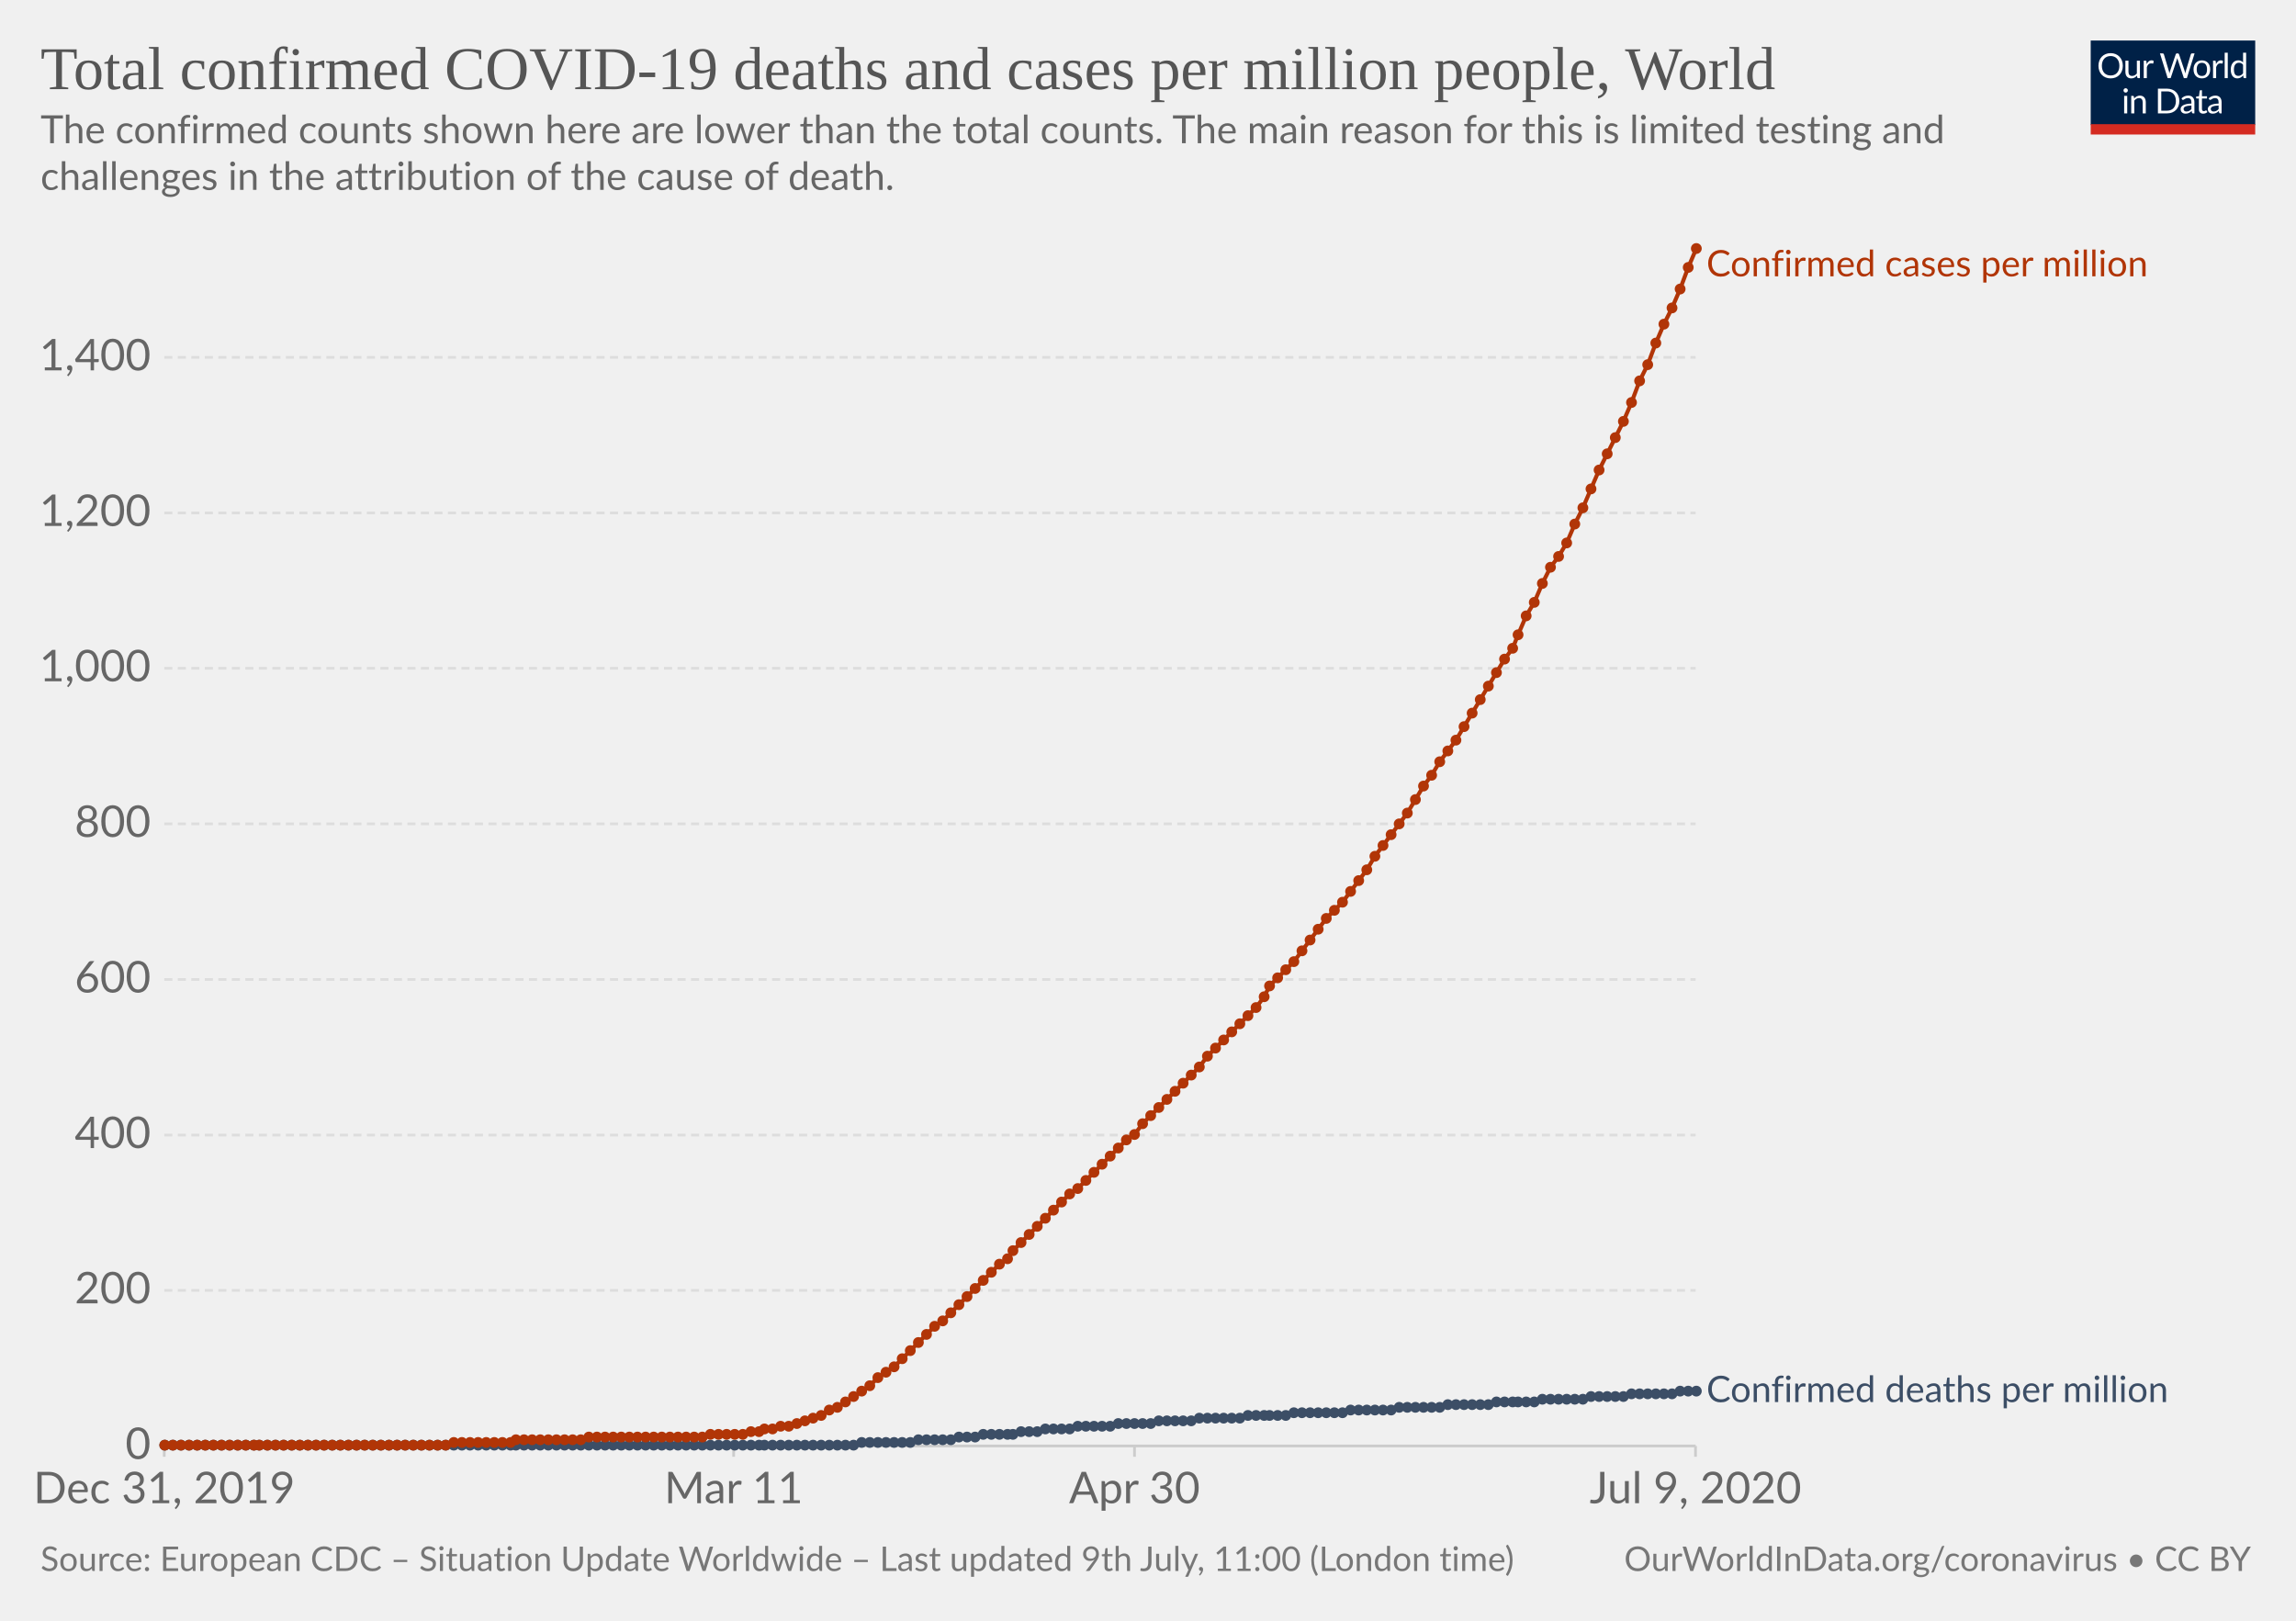
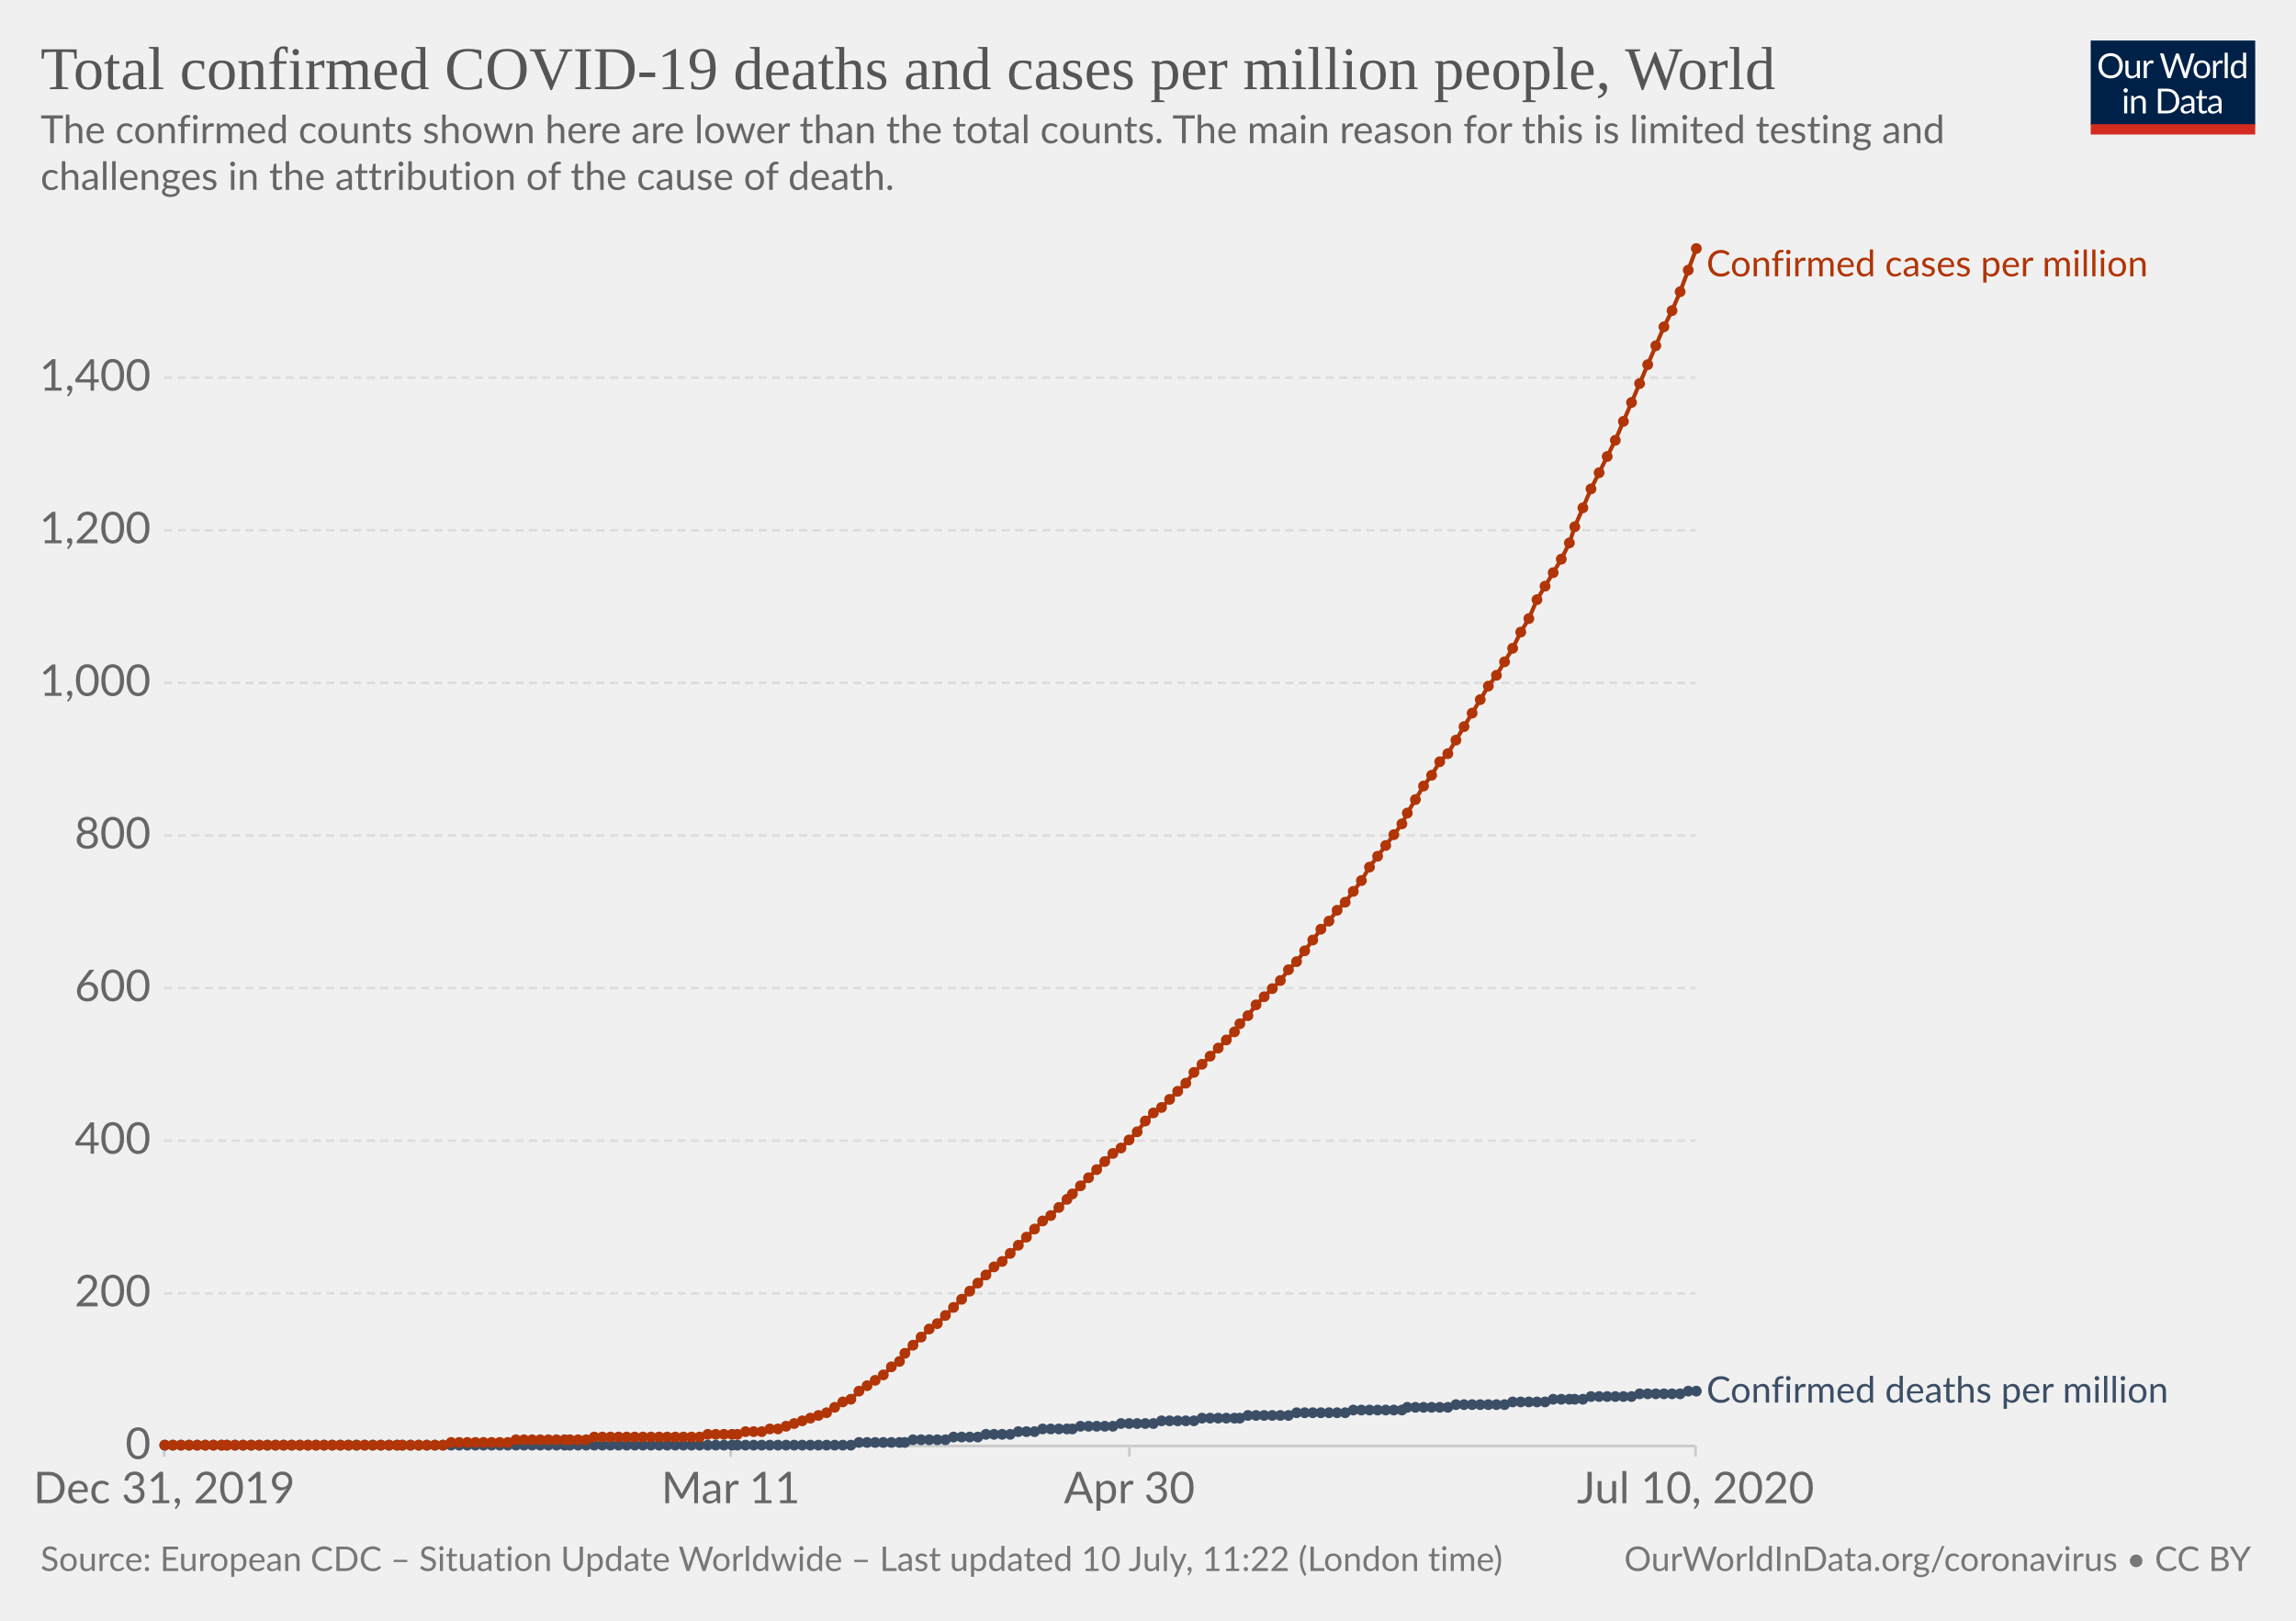
<svg xmlns="http://www.w3.org/2000/svg" version="1.1" style="background-color:#fff;-webkit-font-smoothing:antialiased" width="850" height="600" viewBox="0 0 850 600" font-family="Lato,'Helvetica Neue',Helvetica,Arial,sans-serif" font-size="18" text-rendering="optimizeLegibility">
  <g class="HeaderView">
    <g transform="matrix(.29 0 0 .29 774 15)">
      <svg width="210" height="120" viewBox="0 0 210 120" fill="none">
        <g clip-path="url(#clip0)">
          <path d="M0 0h210v107.89H0V0z" fill="#002147" />
          <path d="M40.98 32.25c0 2.36-.38 4.53-1.12 6.51a14.26 14.26 0 01-8.1 8.4c-1.9.78-4.02 1.17-6.34 1.17a16.6 16.6 0 01-6.33-1.17 14.31 14.31 0 01-8.08-8.4 18.29 18.29 0 01-1.12-6.51c0-2.36.38-4.53 1.12-6.5a14.32 14.32 0 018.07-8.44c1.92-.8 4.03-1.19 6.34-1.19 2.32 0 4.43.4 6.34 1.19 1.92.8 3.56 1.9 4.93 3.34a14.87 14.87 0 013.17 5.1 18.1 18.1 0 011.12 6.5zm-4.38 0c0-1.94-.26-3.68-.8-5.22a10.91 10.91 0 00-2.24-3.89 9.68 9.68 0 00-3.52-2.46 11.95 11.95 0 00-4.62-.86c-1.68 0-3.21.28-4.6.86a9.88 9.88 0 00-3.54 2.46 10.91 10.91 0 00-2.24 3.9c-.53 1.53-.8 3.27-.8 5.2 0 1.94.27 3.68.8 5.22a11.17 11.17 0 002.24 3.9 10.01 10.01 0 003.55 2.44c1.38.56 2.9.83 4.6.83 1.7 0 3.24-.27 4.61-.83a9.8 9.8 0 003.52-2.44 11.17 11.17 0 002.25-3.9c.53-1.54.8-3.28.8-5.21zm26.22-6.54V48H60.5c-.56 0-.9-.27-1.05-.81l-.31-2.4a12.45 12.45 0 01-3.26 2.6c-1.2.64-2.58.96-4.13.96-1.22 0-2.3-.2-3.24-.6a6.52 6.52 0 01-2.33-1.7 7.37 7.37 0 01-1.43-2.67c-.3-1.04-.46-2.2-.46-3.45V25.7h3.91v14.22c0 1.68.38 2.99 1.15 3.91.77.93 1.96 1.39 3.54 1.39 1.16 0 2.24-.27 3.23-.82a10.42 10.42 0 002.8-2.28V25.7h3.91zm8.61 4.47a9.94 9.94 0 012.6-3.56 5.64 5.64 0 013.76-1.3c.47 0 .92.05 1.34.15.44.1.83.27 1.17.49l-.3 2.92c-.09.37-.3.55-.66.55-.2 0-.5-.04-.9-.13a6.21 6.21 0 00-3.24.18c-.54.2-1.03.5-1.47.92-.42.4-.81.9-1.17 1.5-.33.58-.64 1.26-.92 2.02V48H67.7V25.71h2.25c.42 0 .72.08.88.25.16.16.27.44.33.83l.26 3.39zm61.16-13.7L122.75 48h-3.82l-7.99-24.05a21.95 21.95 0 01-.42-1.58 38.36 38.36 0 01-.44 1.58L102.05 48h-3.83L88.4 16.47h3.54c.38 0 .7.1.95.29.26.2.43.43.5.73l6.52 21.9c.1.4.2.83.28 1.28.1.46.2.94.29 1.46l.3-1.46c.12-.47.25-.9.38-1.27l7.41-21.91c.1-.25.26-.48.51-.69.27-.22.58-.33.95-.33h1.23c.38 0 .69.1.92.29.24.2.41.43.53.73l7.4 21.9a28.4 28.4 0 01.68 2.62 29.52 29.52 0 01.52-2.61l6.54-21.91c.07-.27.23-.5.48-.7.27-.21.58-.32.95-.32h3.32zm9.35 8.88c1.63 0 3.1.27 4.4.82a9.43 9.43 0 015.46 5.94c.5 1.4.74 2.98.74 4.73 0 1.76-.25 3.34-.74 4.75a9.43 9.43 0 01-5.46 5.92c-1.3.52-2.77.79-4.4.79-1.64 0-3.12-.27-4.44-.8a9.42 9.42 0 01-3.35-2.3c-.92-1-1.63-2.2-2.13-3.61-.49-1.41-.73-3-.73-4.75s.24-3.33.73-4.73c.5-1.43 1.2-2.64 2.13-3.63a9.4 9.4 0 013.35-2.31c1.32-.55 2.8-.82 4.44-.82zm0 19.89c2.2 0 3.84-.73 4.93-2.2 1.08-1.48 1.63-3.54 1.63-6.18 0-2.66-.55-4.72-1.63-6.2-1.09-1.49-2.73-2.23-4.93-2.23-1.12 0-2.09.2-2.93.57a5.7 5.7 0 00-2.06 1.65 7.5 7.5 0 00-1.24 2.67c-.26 1.04-.4 2.22-.4 3.54 0 2.64.55 4.7 1.64 6.18 1.1 1.47 2.76 2.2 4.99 2.2zm17.97-15.07a9.94 9.94 0 012.6-3.56 5.64 5.64 0 013.76-1.3c.47 0 .91.05 1.34.15.44.1.83.27 1.16.49l-.28 2.92c-.09.37-.31.55-.66.55-.2 0-.5-.04-.9-.13a6.2 6.2 0 00-3.24.18c-.54.2-1.03.5-1.47.92-.43.4-.82.9-1.17 1.5a13.1 13.1 0 00-.92 2.02V48h-3.94V25.71h2.24c.43 0 .72.08.88.25.17.16.28.44.33.83l.27 3.39zm15.04-14.59V48h-3.92V15.6h3.92zm19.55 15.43a6.22 6.22 0 00-2.38-2.05 6.7 6.7 0 00-2.86-.6c-2.07 0-3.66.75-4.77 2.23-1.12 1.48-1.68 3.6-1.68 6.33 0 1.46.13 2.7.38 3.74a7.29 7.29 0 001.1 2.56 4.35 4.35 0 001.78 1.45c.7.3 1.5.46 2.4.46 1.29 0 2.41-.3 3.36-.88a9.6 9.6 0 002.67-2.49V31.02zm3.91-15.43V48h-2.33c-.56 0-.9-.27-1.06-.81l-.35-2.71a12.13 12.13 0 01-3.25 2.77 8.28 8.28 0 01-4.23 1.06 7.31 7.31 0 01-6.14-2.9c-.73-.96-1.3-2.15-1.69-3.57a18.35 18.35 0 01.07-9.48 11.29 11.29 0 011.89-3.7 8.7 8.7 0 017.06-3.34 7.96 7.96 0 016.12 2.62V15.59h3.91zM46.61 70.71V93H42.7V70.71h3.91zm.84-7c0 .39-.08.75-.24 1.09a2.81 2.81 0 01-1.52 1.47 2.67 2.67 0 01-2.16 0 2.9 2.9 0 01-1.45-1.47 2.67 2.67 0 010-2.16c.15-.35.35-.65.6-.9.25-.27.53-.47.85-.62a2.67 2.67 0 012.16 0c.35.15.65.35.9.62.27.25.47.55.62.9.16.34.24.7.24 1.08zm7.97 10.24c.49-.54 1-1.04 1.54-1.48a9.85 9.85 0 013.66-1.84 8.96 8.96 0 015.43.35c.94.4 1.72.97 2.33 1.71a7.36 7.36 0 011.43 2.67c.32 1.04.49 2.19.49 3.45V93h-3.94V78.81c0-1.69-.4-3-1.17-3.92-.76-.93-1.93-1.4-3.5-1.4a6.6 6.6 0 00-3.25.83c-1 .56-1.92 1.31-2.77 2.27V93h-3.94V70.71h2.35c.56 0 .9.28 1.04.82l.3 2.42zm57.7 3.3c0 2.36-.37 4.5-1.11 6.44a14.3 14.3 0 01-3.17 4.98 14.1 14.1 0 01-4.93 3.2c-1.9.76-4.02 1.13-6.33 1.13H85.8V61.47h11.77c2.31 0 4.42.39 6.33 1.15a13.8 13.8 0 018.1 8.18 17.75 17.75 0 011.12 6.45zm-4.37 0c0-1.94-.26-3.67-.8-5.2a10.94 10.94 0 00-2.23-3.87 9.57 9.57 0 00-3.53-2.42 12.23 12.23 0 00-4.61-.83h-7.5v24.62h7.5c1.7 0 3.24-.28 4.61-.84a9.7 9.7 0 003.53-2.4 10.94 10.94 0 002.24-3.87c.53-1.53.8-3.26.8-5.2zm19.8 5.72c-1.8.06-3.34.2-4.62.44-1.26.22-2.3.51-3.1.88-.8.36-1.37.8-1.74 1.3-.35.5-.53 1.05-.53 1.67 0 .58.1 1.1.3 1.52a3 3 0 00.76 1.05c.34.27.73.46 1.17.6.45.11.94.17 1.45.17a7.28 7.28 0 003.5-.81 11.95 11.95 0 002.82-2.2v-4.62zm-12.65-9.11a12.73 12.73 0 013.98-2.66c1.43-.59 3-.88 4.73-.88 1.25 0 2.36.2 3.33.61a6.81 6.81 0 013.94 4.38c.33 1.04.5 2.19.5 3.43V93h-1.74a1.8 1.8 0 01-.88-.18c-.2-.13-.36-.38-.48-.74l-.44-2.12c-.59.55-1.16 1.03-1.72 1.46a9.48 9.48 0 01-3.74 1.7c-.69.15-1.46.23-2.3.23-.87 0-1.69-.12-2.45-.35a5.34 5.34 0 01-3.34-2.93 6.64 6.64 0 01-.49-2.64c0-.88.25-1.72.73-2.53a6.33 6.33 0 012.35-2.17c1.09-.63 2.5-1.15 4.25-1.54 1.75-.41 3.89-.65 6.42-.7v-1.75c0-1.73-.37-3.03-1.12-3.91-.75-.9-1.84-1.34-3.28-1.34-.97 0-1.78.12-2.44.37-.64.23-1.2.5-1.7.81l-1.23.82c-.33.23-.67.35-1 .35-.27 0-.5-.07-.69-.2a2.1 2.1 0 01-.48-.53l-.7-1.25zm27.67 19.5c-1.76 0-3.12-.5-4.07-1.48-.94-.98-1.41-2.4-1.41-4.25V74h-2.68a.9.9 0 01-.6-.2c-.16-.14-.24-.36-.24-.66v-1.56l3.65-.46.9-6.89a.9.9 0 01.29-.52.88.88 0 01.62-.22H142v7.67h6.44V74H142v13.38c0 .94.22 1.63.68 2.09.45.45 1.04.68 1.76.68a3.21 3.21 0 001.85-.53l.55-.35c.16-.12.3-.18.41-.18.2 0 .4.13.55.38l1.15 1.87a7.45 7.45 0 01-2.44 1.5c-.96.35-1.94.52-2.95.52zm19.68-10.4c-1.8.07-3.34.21-4.62.45-1.26.22-2.3.51-3.1.88-.8.36-1.37.8-1.74 1.3-.35.5-.53 1.05-.53 1.67 0 .58.1 1.1.3 1.52.18.42.44.77.76 1.05.34.27.73.46 1.17.6.45.11.94.17 1.45.17a7.3 7.3 0 003.5-.81 12.04 12.04 0 002.82-2.2v-4.62zm-12.65-9.1a12.72 12.72 0 013.99-2.66c1.42-.59 3-.88 4.72-.88 1.25 0 2.36.2 3.33.61a6.81 6.81 0 013.94 4.38c.33 1.04.5 2.19.5 3.43V93h-1.74a1.8 1.8 0 01-.88-.18c-.2-.13-.36-.38-.48-.74l-.44-2.12c-.59.55-1.16 1.03-1.72 1.46a9.48 9.48 0 01-3.74 1.7c-.69.15-1.46.23-2.3.23-.87 0-1.69-.12-2.45-.35a5.33 5.33 0 01-3.34-2.93 6.62 6.62 0 01-.49-2.64c0-.88.25-1.72.73-2.53a6.33 6.33 0 012.35-2.17c1.09-.63 2.5-1.15 4.25-1.54a31.2 31.2 0 016.42-.7v-1.75c0-1.73-.37-3.03-1.12-3.91-.75-.9-1.84-1.34-3.28-1.34-.97 0-1.78.12-2.44.37-.64.23-1.2.5-1.7.81-.46.3-.87.57-1.22.82-.34.23-.68.35-1.02.35-.26 0-.49-.07-.68-.2a1.88 1.88 0 01-.48-.53l-.7-1.25z" fill="#fff" />
          <path fill="#D42B21" d="M0 106.79h210V120H0z" />
        </g>
        <defs>
          <clipPath id="clip0">
            <path fill="#fff" d="M0 0h210v120H0z" />
          </clipPath>
        </defs>
      </svg>
    </g>
    <a href="https://ourworldindata.org/grapher/total-covid-cases-deaths-per-million" target="_blank" font-family="&quot;Playfair Display&quot;,Georgia,&quot;Times New Roman&quot;,serif">
      <text font-size="22.5" x="15" y="33" fill="#555">
        <tspan x="15" y="33">Total confirmed COVID-19 deaths and cases per million people, World</tspan>
      </text>
    </a>
    <text font-size="14.4" x="15" y="53" fill="#666">
      <tspan x="15" y="53.02">The confirmed counts shown here are lower than the total counts. The main reason for this is limited testing and</tspan>
      <tspan x="15" y="70.3">challenges in the attribution of the cause of death.</tspan>
    </text>
  </g>
  <g class="LineChart">
    <defs>
      <clipPath id="a">
        <path d="M50.82 0h830v930h-830z" />
      </clipPath>
    </defs>
    <g class="AxisBoxView">
      <g class="HorizontalAxis">
-         <path stroke="#ccc" d="M60.8 535.3v4M271.6 535.3v4M420 535.3v4M627.7 535.3v4" />
+         <path stroke="#ccc" d="M60.8 535.3v4M270.5 535.3v4M418.1 535.3v4M627.7 535.3v4" />
        <text x="60.8" y="556.5" fill="#666" text-anchor="middle" font-size="16.2">Dec 31, 2019</text>
-         <text x="271.6" y="556.5" fill="#666" text-anchor="middle" font-size="16.2">Mar 11</text>
-         <text x="420" y="556.5" fill="#666" text-anchor="middle" font-size="16.2">Apr 30</text>
-         <text x="627.7" y="556.5" fill="#666" text-anchor="middle" font-size="16.2">Jul 9, 2020</text>
+         <text x="270.5" y="556.5" fill="#666" text-anchor="middle" font-size="16.2">Mar 11</text>
+         <text x="418.1" y="556.5" fill="#666" text-anchor="middle" font-size="16.2">Apr 30</text>
+         <text x="627.7" y="556.5" fill="#666" text-anchor="middle" font-size="16.2">Jul 10, 2020</text>
      </g>
      <g class="VerticalAxis" fill="#666" dominant-baseline="middle" text-anchor="end" font-size="16.2">
        <text x="55.82" y="535.3">0</text>
-         <text x="55.82" y="477.7">200</text>
-         <text x="55.82" y="420.2">400</text>
-         <text x="55.82" y="362.6">600</text>
-         <text x="55.82" y="305">800</text>
-         <text x="55.82" y="247.4">1,000</text>
-         <text x="55.82" y="189.9">1,200</text>
-         <text x="55.82" y="132.3">1,400</text>
+         <text x="55.82" y="478.8">200</text>
+         <text x="55.82" y="422.3">400</text>
+         <text x="55.82" y="365.8">600</text>
+         <text x="55.82" y="309.3">800</text>
+         <text x="55.82" y="252.8">1,000</text>
+         <text x="55.82" y="196.3">1,200</text>
+         <text x="55.82" y="139.8">1,400</text>
      </g>
      <g class="AxisGridLines horizontalLines">
        <path stroke="#ccc" d="M60.82 535.3h566.92" />
-         <path stroke="#ddd" stroke-dasharray="3,2" d="M60.82 477.7h566.92M60.82 420.2h566.92M60.82 362.6h566.92M60.82 305h566.92M60.82 247.4h566.92M60.82 189.9h566.92M60.82 132.3h566.92" />
+         <path stroke="#ddd" stroke-dasharray="3,2" d="M60.82 478.8h566.92M60.82 422.3h566.92M60.82 365.8h566.92M60.82 309.3h566.92M60.82 252.8h566.92M60.82 196.3h566.92M60.82 139.8h566.92" />
      </g>
    </g>
    <g clip-path="url(#a)">
      <g class="HeightedLegend" cursor="default">
        <g class="legendMark">
          <text font-size="13.5" x="631.7" y="102.3" fill="#B13507">
            <tspan x="631.74" y="102.3">Confirmed cases per million</tspan>
          </text>
        </g>
        <g class="legendMark">
-           <text font-size="13.5" x="631.7" y="519" fill="#3C4E66">
-             <tspan x="631.74" y="519.05">Confirmed deaths per million</tspan>
+           <text font-size="13.5" x="631.7" y="519.3" fill="#3C4E66">
+             <tspan x="631.74" y="519.25">Confirmed deaths per million</tspan>
          </text>
        </g>
      </g>
      <g class="Lines">
        <g class="key-World_0">
-           <path stroke="#3C4E66" stroke-linecap="round" d="M61 535h255l3-1h18l3-1h12l3-1h6l3-1h11l3-1h6l3-1h9l3-1h12l3-1h12l3-1h12l3-1h15l3-1h14l3-1h18l3-1h15l3-1h15l3-1h15l3-1h14l3-1h15l3-1h12l3-1h15l3-1h6" fill="none" stroke-width="1.5" />
+           <path stroke="#3C4E66" stroke-linecap="round" d="M61 535h254l3-1h17l3-1h12l3-1h9l3-1h9l3-1h6l3-1h11l3-1h12l3-1h12l3-1h12l3-1h14l3-1h15l3-1h18l3-1h18l2-1h15l3-1h18l3-1h12l3-1h11l3-1h15l3-1h15l3-1h3" fill="none" stroke-width="1.5" />
          <g fill="#3C4E66">
            <circle cx="61" cy="535" r="2" />
            <circle cx="64" cy="535" r="2" />
            <circle cx="67" cy="535" r="2" />
            <circle cx="70" cy="535" r="2" />
            <circle cx="73" cy="535" r="2" />
            <circle cx="76" cy="535" r="2" />
            <circle cx="79" cy="535" r="2" />
            <circle cx="82" cy="535" r="2" />
-             <circle cx="85" cy="535" r="2" />
-             <circle cx="88" cy="535" r="2" />
-             <circle cx="91" cy="535" r="2" />
-             <circle cx="94" cy="535" r="2" />
+             <circle cx="84" cy="535" r="2" />
+             <circle cx="87" cy="535" r="2" />
+             <circle cx="90" cy="535" r="2" />
+             <circle cx="93" cy="535" r="2" />
            <circle cx="96" cy="535" r="2" />
            <circle cx="99" cy="535" r="2" />
            <circle cx="102" cy="535" r="2" />
            <circle cx="105" cy="535" r="2" />
            <circle cx="108" cy="535" r="2" />
            <circle cx="111" cy="535" r="2" />
            <circle cx="114" cy="535" r="2" />
            <circle cx="117" cy="535" r="2" />
            <circle cx="120" cy="535" r="2" />
            <circle cx="123" cy="535" r="2" />
            <circle cx="126" cy="535" r="2" />
            <circle cx="129" cy="535" r="2" />
            <circle cx="132" cy="535" r="2" />
            <circle cx="135" cy="535" r="2" />
            <circle cx="138" cy="535" r="2" />
            <circle cx="141" cy="535" r="2" />
            <circle cx="144" cy="535" r="2" />
            <circle cx="147" cy="535" r="2" />
-             <circle cx="150" cy="535" r="2" />
-             <circle cx="153" cy="535" r="2" />
-             <circle cx="156" cy="535" r="2" />
-             <circle cx="159" cy="535" r="2" />
-             <circle cx="162" cy="535" r="2" />
-             <circle cx="165" cy="535" r="2" />
-             <circle cx="168" cy="535" r="2" />
-             <circle cx="171" cy="535" r="2" />
-             <circle cx="174" cy="535" r="2" />
-             <circle cx="177" cy="535" r="2" />
-             <circle cx="180" cy="535" r="2" />
-             <circle cx="183" cy="535" r="2" />
-             <circle cx="186" cy="535" r="2" />
-             <circle cx="189" cy="535" r="2" />
+             <circle cx="149" cy="535" r="2" />
+             <circle cx="152" cy="535" r="2" />
+             <circle cx="155" cy="535" r="2" />
+             <circle cx="158" cy="535" r="2" />
+             <circle cx="161" cy="535" r="2" />
+             <circle cx="164" cy="535" r="2" />
+             <circle cx="167" cy="535" r="2" />
+             <circle cx="170" cy="535" r="2" />
+             <circle cx="173" cy="535" r="2" />
+             <circle cx="176" cy="535" r="2" />
+             <circle cx="179" cy="535" r="2" />
+             <circle cx="182" cy="535" r="2" />
+             <circle cx="185" cy="535" r="2" />
+             <circle cx="188" cy="535" r="2" />
            <circle cx="191" cy="535" r="2" />
            <circle cx="194" cy="535" r="2" />
            <circle cx="197" cy="535" r="2" />
            <circle cx="200" cy="535" r="2" />
            <circle cx="203" cy="535" r="2" />
            <circle cx="206" cy="535" r="2" />
            <circle cx="209" cy="535" r="2" />
-             <circle cx="212" cy="535" r="2" />
-             <circle cx="215" cy="535" r="2" />
-             <circle cx="218" cy="535" r="2" />
-             <circle cx="221" cy="535" r="2" />
-             <circle cx="224" cy="535" r="2" />
-             <circle cx="227" cy="535" r="2" />
-             <circle cx="230" cy="535" r="2" />
-             <circle cx="233" cy="535" r="2" />
-             <circle cx="236" cy="535" r="2" />
-             <circle cx="239" cy="535" r="2" />
-             <circle cx="242" cy="535" r="2" />
-             <circle cx="245" cy="535" r="2" />
-             <circle cx="248" cy="535" r="2" />
-             <circle cx="251" cy="535" r="2" />
-             <circle cx="254" cy="535" r="2" />
-             <circle cx="257" cy="535" r="2" />
-             <circle cx="260" cy="535" r="2" />
-             <circle cx="263" cy="535" r="2" />
-             <circle cx="266" cy="535" r="2" />
-             <circle cx="269" cy="535" r="2" />
-             <circle cx="272" cy="535" r="2" />
-             <circle cx="275" cy="535" r="2" />
-             <circle cx="278" cy="535" r="2" />
-             <circle cx="281" cy="535" r="2" />
-             <circle cx="283" cy="535" r="2" />
-             <circle cx="286" cy="535" r="2" />
-             <circle cx="289" cy="535" r="2" />
-             <circle cx="292" cy="535" r="2" />
-             <circle cx="295" cy="535" r="2" />
-             <circle cx="298" cy="535" r="2" />
-             <circle cx="301" cy="535" r="2" />
-             <circle cx="304" cy="535" r="2" />
-             <circle cx="307" cy="535" r="2" />
-             <circle cx="310" cy="535" r="2" />
-             <circle cx="313" cy="535" r="2" />
-             <circle cx="316" cy="535" r="2" />
-             <circle cx="319" cy="534" r="2" />
-             <circle cx="322" cy="534" r="2" />
-             <circle cx="325" cy="534" r="2" />
-             <circle cx="328" cy="534" r="2" />
-             <circle cx="331" cy="534" r="2" />
-             <circle cx="334" cy="534" r="2" />
-             <circle cx="337" cy="534" r="2" />
-             <circle cx="340" cy="533" r="2" />
-             <circle cx="343" cy="533" r="2" />
-             <circle cx="346" cy="533" r="2" />
-             <circle cx="349" cy="533" r="2" />
-             <circle cx="352" cy="533" r="2" />
-             <circle cx="355" cy="532" r="2" />
-             <circle cx="358" cy="532" r="2" />
-             <circle cx="361" cy="532" r="2" />
-             <circle cx="364" cy="531" r="2" />
-             <circle cx="367" cy="531" r="2" />
-             <circle cx="370" cy="531" r="2" />
-             <circle cx="373" cy="531" r="2" />
-             <circle cx="375" cy="531" r="2" />
-             <circle cx="378" cy="530" r="2" />
-             <circle cx="381" cy="530" r="2" />
-             <circle cx="384" cy="530" r="2" />
-             <circle cx="387" cy="529" r="2" />
-             <circle cx="390" cy="529" r="2" />
-             <circle cx="393" cy="529" r="2" />
-             <circle cx="396" cy="529" r="2" />
-             <circle cx="399" cy="528" r="2" />
-             <circle cx="402" cy="528" r="2" />
-             <circle cx="405" cy="528" r="2" />
-             <circle cx="408" cy="528" r="2" />
-             <circle cx="411" cy="528" r="2" />
-             <circle cx="414" cy="527" r="2" />
-             <circle cx="417" cy="527" r="2" />
-             <circle cx="420" cy="527" r="2" />
-             <circle cx="423" cy="527" r="2" />
-             <circle cx="426" cy="527" r="2" />
-             <circle cx="429" cy="526" r="2" />
-             <circle cx="432" cy="526" r="2" />
-             <circle cx="435" cy="526" r="2" />
-             <circle cx="438" cy="526" r="2" />
-             <circle cx="441" cy="526" r="2" />
-             <circle cx="444" cy="525" r="2" />
-             <circle cx="447" cy="525" r="2" />
-             <circle cx="450" cy="525" r="2" />
-             <circle cx="453" cy="525" r="2" />
-             <circle cx="456" cy="525" r="2" />
+             <circle cx="211" cy="535" r="2" />
+             <circle cx="214" cy="535" r="2" />
+             <circle cx="217" cy="535" r="2" />
+             <circle cx="220" cy="535" r="2" />
+             <circle cx="223" cy="535" r="2" />
+             <circle cx="226" cy="535" r="2" />
+             <circle cx="229" cy="535" r="2" />
+             <circle cx="232" cy="535" r="2" />
+             <circle cx="235" cy="535" r="2" />
+             <circle cx="238" cy="535" r="2" />
+             <circle cx="241" cy="535" r="2" />
+             <circle cx="244" cy="535" r="2" />
+             <circle cx="247" cy="535" r="2" />
+             <circle cx="250" cy="535" r="2" />
+             <circle cx="253" cy="535" r="2" />
+             <circle cx="256" cy="535" r="2" />
+             <circle cx="259" cy="535" r="2" />
+             <circle cx="262" cy="535" r="2" />
+             <circle cx="265" cy="535" r="2" />
+             <circle cx="268" cy="535" r="2" />
+             <circle cx="271" cy="535" r="2" />
+             <circle cx="273" cy="535" r="2" />
+             <circle cx="276" cy="535" r="2" />
+             <circle cx="279" cy="535" r="2" />
+             <circle cx="282" cy="535" r="2" />
+             <circle cx="285" cy="535" r="2" />
+             <circle cx="288" cy="535" r="2" />
+             <circle cx="291" cy="535" r="2" />
+             <circle cx="294" cy="535" r="2" />
+             <circle cx="297" cy="535" r="2" />
+             <circle cx="300" cy="535" r="2" />
+             <circle cx="303" cy="535" r="2" />
+             <circle cx="306" cy="535" r="2" />
+             <circle cx="309" cy="535" r="2" />
+             <circle cx="312" cy="535" r="2" />
+             <circle cx="315" cy="535" r="2" />
+             <circle cx="318" cy="534" r="2" />
+             <circle cx="321" cy="534" r="2" />
+             <circle cx="324" cy="534" r="2" />
+             <circle cx="327" cy="534" r="2" />
+             <circle cx="330" cy="534" r="2" />
+             <circle cx="333" cy="534" r="2" />
+             <circle cx="335" cy="534" r="2" />
+             <circle cx="338" cy="533" r="2" />
+             <circle cx="341" cy="533" r="2" />
+             <circle cx="344" cy="533" r="2" />
+             <circle cx="347" cy="533" r="2" />
+             <circle cx="350" cy="533" r="2" />
+             <circle cx="353" cy="532" r="2" />
+             <circle cx="356" cy="532" r="2" />
+             <circle cx="359" cy="532" r="2" />
+             <circle cx="362" cy="532" r="2" />
+             <circle cx="365" cy="531" r="2" />
+             <circle cx="368" cy="531" r="2" />
+             <circle cx="371" cy="531" r="2" />
+             <circle cx="374" cy="531" r="2" />
+             <circle cx="377" cy="530" r="2" />
+             <circle cx="380" cy="530" r="2" />
+             <circle cx="383" cy="530" r="2" />
+             <circle cx="386" cy="529" r="2" />
+             <circle cx="389" cy="529" r="2" />
+             <circle cx="392" cy="529" r="2" />
+             <circle cx="395" cy="529" r="2" />
+             <circle cx="397" cy="529" r="2" />
+             <circle cx="400" cy="528" r="2" />
+             <circle cx="403" cy="528" r="2" />
+             <circle cx="406" cy="528" r="2" />
+             <circle cx="409" cy="528" r="2" />
+             <circle cx="412" cy="528" r="2" />
+             <circle cx="415" cy="527" r="2" />
+             <circle cx="418" cy="527" r="2" />
+             <circle cx="421" cy="527" r="2" />
+             <circle cx="424" cy="527" r="2" />
+             <circle cx="427" cy="527" r="2" />
+             <circle cx="430" cy="526" r="2" />
+             <circle cx="433" cy="526" r="2" />
+             <circle cx="436" cy="526" r="2" />
+             <circle cx="439" cy="526" r="2" />
+             <circle cx="442" cy="526" r="2" />
+             <circle cx="445" cy="525" r="2" />
+             <circle cx="448" cy="525" r="2" />
+             <circle cx="451" cy="525" r="2" />
+             <circle cx="454" cy="525" r="2" />
+             <circle cx="457" cy="525" r="2" />
            <circle cx="459" cy="525" r="2" />
            <circle cx="462" cy="524" r="2" />
            <circle cx="465" cy="524" r="2" />
            <circle cx="468" cy="524" r="2" />
-             <circle cx="470" cy="524" r="2" />
-             <circle cx="473" cy="524" r="2" />
-             <circle cx="476" cy="524" r="2" />
-             <circle cx="479" cy="523" r="2" />
-             <circle cx="482" cy="523" r="2" />
-             <circle cx="485" cy="523" r="2" />
-             <circle cx="488" cy="523" r="2" />
-             <circle cx="491" cy="523" r="2" />
-             <circle cx="494" cy="523" r="2" />
-             <circle cx="497" cy="523" r="2" />
-             <circle cx="500" cy="522" r="2" />
-             <circle cx="503" cy="522" r="2" />
-             <circle cx="506" cy="522" r="2" />
-             <circle cx="509" cy="522" r="2" />
-             <circle cx="512" cy="522" r="2" />
-             <circle cx="515" cy="522" r="2" />
-             <circle cx="518" cy="521" r="2" />
+             <circle cx="471" cy="524" r="2" />
+             <circle cx="474" cy="524" r="2" />
+             <circle cx="477" cy="524" r="2" />
+             <circle cx="480" cy="523" r="2" />
+             <circle cx="483" cy="523" r="2" />
+             <circle cx="486" cy="523" r="2" />
+             <circle cx="489" cy="523" r="2" />
+             <circle cx="492" cy="523" r="2" />
+             <circle cx="495" cy="523" r="2" />
+             <circle cx="498" cy="523" r="2" />
+             <circle cx="501" cy="522" r="2" />
+             <circle cx="504" cy="522" r="2" />
+             <circle cx="507" cy="522" r="2" />
+             <circle cx="510" cy="522" r="2" />
+             <circle cx="513" cy="522" r="2" />
+             <circle cx="516" cy="522" r="2" />
+             <circle cx="519" cy="522" r="2" />
            <circle cx="521" cy="521" r="2" />
            <circle cx="524" cy="521" r="2" />
            <circle cx="527" cy="521" r="2" />
            <circle cx="530" cy="521" r="2" />
            <circle cx="533" cy="521" r="2" />
-             <circle cx="536" cy="520" r="2" />
+             <circle cx="536" cy="521" r="2" />
            <circle cx="539" cy="520" r="2" />
            <circle cx="542" cy="520" r="2" />
            <circle cx="545" cy="520" r="2" />
            <circle cx="548" cy="520" r="2" />
            <circle cx="551" cy="520" r="2" />
-             <circle cx="554" cy="519" r="2" />
-             <circle cx="557" cy="519" r="2" />
+             <circle cx="554" cy="520" r="2" />
+             <circle cx="557" cy="520" r="2" />
            <circle cx="560" cy="519" r="2" />
-             <circle cx="562" cy="519" r="2" />
-             <circle cx="565" cy="519" r="2" />
-             <circle cx="568" cy="519" r="2" />
-             <circle cx="571" cy="518" r="2" />
-             <circle cx="574" cy="518" r="2" />
-             <circle cx="577" cy="518" r="2" />
-             <circle cx="580" cy="518" r="2" />
+             <circle cx="563" cy="519" r="2" />
+             <circle cx="566" cy="519" r="2" />
+             <circle cx="569" cy="519" r="2" />
+             <circle cx="572" cy="519" r="2" />
+             <circle cx="575" cy="518" r="2" />
+             <circle cx="578" cy="518" r="2" />
+             <circle cx="581" cy="518" r="2" />
            <circle cx="583" cy="518" r="2" />
            <circle cx="586" cy="518" r="2" />
            <circle cx="589" cy="517" r="2" />
            <circle cx="592" cy="517" r="2" />
            <circle cx="595" cy="517" r="2" />
            <circle cx="598" cy="517" r="2" />
            <circle cx="601" cy="517" r="2" />
-             <circle cx="604" cy="516" r="2" />
+             <circle cx="604" cy="517" r="2" />
            <circle cx="607" cy="516" r="2" />
            <circle cx="610" cy="516" r="2" />
            <circle cx="613" cy="516" r="2" />
            <circle cx="616" cy="516" r="2" />
            <circle cx="619" cy="516" r="2" />
-             <circle cx="622" cy="515" r="2" />
+             <circle cx="622" cy="516" r="2" />
            <circle cx="625" cy="515" r="2" />
            <circle cx="628" cy="515" r="2" />
          </g>
        </g>
        <g class="key-World_1">
-           <path stroke="#B13507" stroke-linecap="round" d="M61 535h104l3-1h21l2-1h24l3-1h42l3-1h12l3-1h3l2-1h3l3-1h3l3-1 3-1 3-1 3-1 3-2 3-1 3-2 3-2 3-2 3-2 3-3 3-2 3-2 3-3 3-3 3-3 3-3 3-3 3-2 3-3 3-3 3-3 3-3 3-3 3-3 3-3 3-2 2-3 3-3 3-3 3-3 3-3 3-3 3-3 3-3 3-2 3-3 3-3 3-3 3-3 3-3 3-3 3-2 3-4 3-3 3-3 3-3 3-3 3-3 3-3 3-3 3-4 3-3 3-3 3-3 3-3 3-3 3-3 3-4 2-4 3-3 3-3 3-3 3-4 3-4 3-4 3-4 3-3 3-3 3-4 3-4 3-4 3-5 3-4 3-4 3-4 3-4 3-5 3-5 3-4 3-5 3-4 3-4 3-5 3-5 3-5 3-5 3-5 3-5 3-4 2-5 3-7 3-5 3-7 3-6 3-4 3-5 3-7 3-6 3-7 3-7 3-6 3-6 3-6 3-7 3-8 3-6 3-8 3-7 3-6 3-7 3-8 3-7" fill="none" stroke-width="1.5" />
+           <path stroke="#B13507" stroke-linecap="round" d="M61 535h103l3-1h21l3-1h26l3-1h39l3-1h11l3-1h6l3-1h3l3-1 3-1 3-1 3-1 3-1 3-1 3-2 3-2 3-1 3-3 3-2 3-2 3-2 3-3 3-2 2-3 3-3 3-3 3-3 3-2 3-3 3-3 3-3 3-3 3-3 3-3 3-3 3-2 3-3 3-3 3-3 3-3 3-3 3-2 3-3 3-3 2-2 3-3 3-3 3-3 3-3 3-3 3-2 3-3 3-3 3-4 3-3 3-2 3-3 3-3 3-3 3-4 3-3 3-3 3-3 3-3 3-3 2-3 3-3 3-4 3-3 3-3 3-3 3-4 3-3 3-4 3-4 3-4 3-3 3-4 3-3 3-4 3-4 3-5 3-4 3-4 3-4 3-4 2-4 3-5 3-5 3-4 3-5 3-3 3-5 3-5 3-5 3-5 3-5 3-4 3-5 3-5 3-6 3-5 3-7 3-5 3-5 3-5 3-6 2-6 3-7 3-7 3-6 3-6 3-6 3-7 3-7 3-7 3-7 3-7 3-7 3-6 3-7 3-8 3-8" fill="none" stroke-width="1.5" />
          <g fill="#B13507">
            <circle cx="61" cy="535" r="2" />
            <circle cx="64" cy="535" r="2" />
            <circle cx="67" cy="535" r="2" />
            <circle cx="70" cy="535" r="2" />
            <circle cx="73" cy="535" r="2" />
            <circle cx="76" cy="535" r="2" />
            <circle cx="79" cy="535" r="2" />
            <circle cx="82" cy="535" r="2" />
-             <circle cx="85" cy="535" r="2" />
-             <circle cx="88" cy="535" r="2" />
-             <circle cx="91" cy="535" r="2" />
-             <circle cx="94" cy="535" r="2" />
+             <circle cx="84" cy="535" r="2" />
+             <circle cx="87" cy="535" r="2" />
+             <circle cx="90" cy="535" r="2" />
+             <circle cx="93" cy="535" r="2" />
            <circle cx="96" cy="535" r="2" />
            <circle cx="99" cy="535" r="2" />
            <circle cx="102" cy="535" r="2" />
            <circle cx="105" cy="535" r="2" />
            <circle cx="108" cy="535" r="2" />
            <circle cx="111" cy="535" r="2" />
            <circle cx="114" cy="535" r="2" />
            <circle cx="117" cy="535" r="2" />
            <circle cx="120" cy="535" r="2" />
            <circle cx="123" cy="535" r="2" />
            <circle cx="126" cy="535" r="2" />
            <circle cx="129" cy="535" r="2" />
            <circle cx="132" cy="535" r="2" />
            <circle cx="135" cy="535" r="2" />
            <circle cx="138" cy="535" r="2" />
            <circle cx="141" cy="535" r="2" />
            <circle cx="144" cy="535" r="2" />
            <circle cx="147" cy="535" r="2" />
-             <circle cx="150" cy="535" r="2" />
-             <circle cx="153" cy="535" r="2" />
-             <circle cx="156" cy="535" r="2" />
-             <circle cx="159" cy="535" r="2" />
-             <circle cx="162" cy="535" r="2" />
-             <circle cx="165" cy="535" r="2" />
-             <circle cx="168" cy="534" r="2" />
-             <circle cx="171" cy="534" r="2" />
-             <circle cx="174" cy="534" r="2" />
-             <circle cx="177" cy="534" r="2" />
-             <circle cx="180" cy="534" r="2" />
-             <circle cx="183" cy="534" r="2" />
-             <circle cx="186" cy="534" r="2" />
-             <circle cx="189" cy="534" r="2" />
+             <circle cx="149" cy="535" r="2" />
+             <circle cx="152" cy="535" r="2" />
+             <circle cx="155" cy="535" r="2" />
+             <circle cx="158" cy="535" r="2" />
+             <circle cx="161" cy="535" r="2" />
+             <circle cx="164" cy="535" r="2" />
+             <circle cx="167" cy="534" r="2" />
+             <circle cx="170" cy="534" r="2" />
+             <circle cx="173" cy="534" r="2" />
+             <circle cx="176" cy="534" r="2" />
+             <circle cx="179" cy="534" r="2" />
+             <circle cx="182" cy="534" r="2" />
+             <circle cx="185" cy="534" r="2" />
+             <circle cx="188" cy="534" r="2" />
            <circle cx="191" cy="533" r="2" />
            <circle cx="194" cy="533" r="2" />
            <circle cx="197" cy="533" r="2" />
            <circle cx="200" cy="533" r="2" />
            <circle cx="203" cy="533" r="2" />
            <circle cx="206" cy="533" r="2" />
            <circle cx="209" cy="533" r="2" />
-             <circle cx="212" cy="533" r="2" />
-             <circle cx="215" cy="533" r="2" />
-             <circle cx="218" cy="532" r="2" />
-             <circle cx="221" cy="532" r="2" />
-             <circle cx="224" cy="532" r="2" />
-             <circle cx="227" cy="532" r="2" />
-             <circle cx="230" cy="532" r="2" />
-             <circle cx="233" cy="532" r="2" />
-             <circle cx="236" cy="532" r="2" />
-             <circle cx="239" cy="532" r="2" />
-             <circle cx="242" cy="532" r="2" />
-             <circle cx="245" cy="532" r="2" />
-             <circle cx="248" cy="532" r="2" />
-             <circle cx="251" cy="532" r="2" />
-             <circle cx="254" cy="532" r="2" />
-             <circle cx="257" cy="532" r="2" />
-             <circle cx="260" cy="532" r="2" />
-             <circle cx="263" cy="531" r="2" />
-             <circle cx="266" cy="531" r="2" />
-             <circle cx="269" cy="531" r="2" />
-             <circle cx="272" cy="531" r="2" />
-             <circle cx="275" cy="531" r="2" />
-             <circle cx="278" cy="530" r="2" />
-             <circle cx="281" cy="530" r="2" />
-             <circle cx="283" cy="529" r="2" />
-             <circle cx="286" cy="529" r="2" />
-             <circle cx="289" cy="528" r="2" />
-             <circle cx="292" cy="528" r="2" />
-             <circle cx="295" cy="527" r="2" />
-             <circle cx="298" cy="526" r="2" />
-             <circle cx="301" cy="525" r="2" />
-             <circle cx="304" cy="524" r="2" />
-             <circle cx="307" cy="522" r="2" />
-             <circle cx="310" cy="521" r="2" />
-             <circle cx="313" cy="519" r="2" />
-             <circle cx="316" cy="517" r="2" />
-             <circle cx="319" cy="515" r="2" />
-             <circle cx="322" cy="513" r="2" />
-             <circle cx="325" cy="510" r="2" />
-             <circle cx="328" cy="508" r="2" />
-             <circle cx="331" cy="506" r="2" />
-             <circle cx="334" cy="503" r="2" />
-             <circle cx="337" cy="500" r="2" />
-             <circle cx="340" cy="497" r="2" />
-             <circle cx="343" cy="494" r="2" />
-             <circle cx="346" cy="491" r="2" />
-             <circle cx="349" cy="489" r="2" />
-             <circle cx="352" cy="486" r="2" />
-             <circle cx="355" cy="483" r="2" />
-             <circle cx="358" cy="480" r="2" />
-             <circle cx="361" cy="477" r="2" />
-             <circle cx="364" cy="474" r="2" />
-             <circle cx="367" cy="471" r="2" />
-             <circle cx="370" cy="468" r="2" />
-             <circle cx="373" cy="466" r="2" />
-             <circle cx="375" cy="463" r="2" />
-             <circle cx="378" cy="460" r="2" />
-             <circle cx="381" cy="457" r="2" />
-             <circle cx="384" cy="454" r="2" />
-             <circle cx="387" cy="451" r="2" />
-             <circle cx="390" cy="448" r="2" />
-             <circle cx="393" cy="445" r="2" />
-             <circle cx="396" cy="442" r="2" />
-             <circle cx="399" cy="440" r="2" />
-             <circle cx="402" cy="437" r="2" />
-             <circle cx="405" cy="434" r="2" />
-             <circle cx="408" cy="431" r="2" />
-             <circle cx="411" cy="428" r="2" />
-             <circle cx="414" cy="425" r="2" />
-             <circle cx="417" cy="422" r="2" />
-             <circle cx="420" cy="420" r="2" />
-             <circle cx="423" cy="416" r="2" />
-             <circle cx="426" cy="413" r="2" />
-             <circle cx="429" cy="410" r="2" />
-             <circle cx="432" cy="407" r="2" />
-             <circle cx="435" cy="404" r="2" />
-             <circle cx="438" cy="401" r="2" />
-             <circle cx="441" cy="398" r="2" />
-             <circle cx="444" cy="395" r="2" />
-             <circle cx="447" cy="391" r="2" />
-             <circle cx="450" cy="388" r="2" />
-             <circle cx="453" cy="385" r="2" />
-             <circle cx="456" cy="382" r="2" />
+             <circle cx="211" cy="533" r="2" />
+             <circle cx="214" cy="533" r="2" />
+             <circle cx="217" cy="533" r="2" />
+             <circle cx="220" cy="532" r="2" />
+             <circle cx="223" cy="532" r="2" />
+             <circle cx="226" cy="532" r="2" />
+             <circle cx="229" cy="532" r="2" />
+             <circle cx="232" cy="532" r="2" />
+             <circle cx="235" cy="532" r="2" />
+             <circle cx="238" cy="532" r="2" />
+             <circle cx="241" cy="532" r="2" />
+             <circle cx="244" cy="532" r="2" />
+             <circle cx="247" cy="532" r="2" />
+             <circle cx="250" cy="532" r="2" />
+             <circle cx="253" cy="532" r="2" />
+             <circle cx="256" cy="532" r="2" />
+             <circle cx="259" cy="532" r="2" />
+             <circle cx="262" cy="531" r="2" />
+             <circle cx="265" cy="531" r="2" />
+             <circle cx="268" cy="531" r="2" />
+             <circle cx="271" cy="531" r="2" />
+             <circle cx="273" cy="531" r="2" />
+             <circle cx="276" cy="530" r="2" />
+             <circle cx="279" cy="530" r="2" />
+             <circle cx="282" cy="530" r="2" />
+             <circle cx="285" cy="529" r="2" />
+             <circle cx="288" cy="529" r="2" />
+             <circle cx="291" cy="528" r="2" />
+             <circle cx="294" cy="527" r="2" />
+             <circle cx="297" cy="526" r="2" />
+             <circle cx="300" cy="525" r="2" />
+             <circle cx="303" cy="524" r="2" />
+             <circle cx="306" cy="523" r="2" />
+             <circle cx="309" cy="521" r="2" />
+             <circle cx="312" cy="519" r="2" />
+             <circle cx="315" cy="518" r="2" />
+             <circle cx="318" cy="515" r="2" />
+             <circle cx="321" cy="513" r="2" />
+             <circle cx="324" cy="511" r="2" />
+             <circle cx="327" cy="509" r="2" />
+             <circle cx="330" cy="506" r="2" />
+             <circle cx="333" cy="504" r="2" />
+             <circle cx="335" cy="501" r="2" />
+             <circle cx="338" cy="498" r="2" />
+             <circle cx="341" cy="495" r="2" />
+             <circle cx="344" cy="492" r="2" />
+             <circle cx="347" cy="490" r="2" />
+             <circle cx="350" cy="487" r="2" />
+             <circle cx="353" cy="484" r="2" />
+             <circle cx="356" cy="481" r="2" />
+             <circle cx="359" cy="478" r="2" />
+             <circle cx="362" cy="475" r="2" />
+             <circle cx="365" cy="472" r="2" />
+             <circle cx="368" cy="469" r="2" />
+             <circle cx="371" cy="467" r="2" />
+             <circle cx="374" cy="464" r="2" />
+             <circle cx="377" cy="461" r="2" />
+             <circle cx="380" cy="458" r="2" />
+             <circle cx="383" cy="455" r="2" />
+             <circle cx="386" cy="452" r="2" />
+             <circle cx="389" cy="450" r="2" />
+             <circle cx="392" cy="447" r="2" />
+             <circle cx="395" cy="444" r="2" />
+             <circle cx="397" cy="442" r="2" />
+             <circle cx="400" cy="439" r="2" />
+             <circle cx="403" cy="436" r="2" />
+             <circle cx="406" cy="433" r="2" />
+             <circle cx="409" cy="430" r="2" />
+             <circle cx="412" cy="427" r="2" />
+             <circle cx="415" cy="425" r="2" />
+             <circle cx="418" cy="422" r="2" />
+             <circle cx="421" cy="419" r="2" />
+             <circle cx="424" cy="415" r="2" />
+             <circle cx="427" cy="412" r="2" />
+             <circle cx="430" cy="410" r="2" />
+             <circle cx="433" cy="407" r="2" />
+             <circle cx="436" cy="404" r="2" />
+             <circle cx="439" cy="401" r="2" />
+             <circle cx="442" cy="397" r="2" />
+             <circle cx="445" cy="394" r="2" />
+             <circle cx="448" cy="391" r="2" />
+             <circle cx="451" cy="388" r="2" />
+             <circle cx="454" cy="385" r="2" />
+             <circle cx="457" cy="382" r="2" />
            <circle cx="459" cy="379" r="2" />
            <circle cx="462" cy="376" r="2" />
-             <circle cx="465" cy="373" r="2" />
+             <circle cx="465" cy="372" r="2" />
            <circle cx="468" cy="369" r="2" />
-             <circle cx="470" cy="365" r="2" />
-             <circle cx="473" cy="362" r="2" />
-             <circle cx="476" cy="359" r="2" />
-             <circle cx="479" cy="356" r="2" />
-             <circle cx="482" cy="352" r="2" />
-             <circle cx="485" cy="348" r="2" />
-             <circle cx="488" cy="344" r="2" />
-             <circle cx="491" cy="340" r="2" />
-             <circle cx="494" cy="337" r="2" />
-             <circle cx="497" cy="334" r="2" />
-             <circle cx="500" cy="330" r="2" />
-             <circle cx="503" cy="326" r="2" />
-             <circle cx="506" cy="322" r="2" />
-             <circle cx="509" cy="317" r="2" />
-             <circle cx="512" cy="313" r="2" />
-             <circle cx="515" cy="309" r="2" />
-             <circle cx="518" cy="305" r="2" />
+             <circle cx="471" cy="366" r="2" />
+             <circle cx="474" cy="363" r="2" />
+             <circle cx="477" cy="359" r="2" />
+             <circle cx="480" cy="356" r="2" />
+             <circle cx="483" cy="352" r="2" />
+             <circle cx="486" cy="348" r="2" />
+             <circle cx="489" cy="344" r="2" />
+             <circle cx="492" cy="341" r="2" />
+             <circle cx="495" cy="337" r="2" />
+             <circle cx="498" cy="334" r="2" />
+             <circle cx="501" cy="330" r="2" />
+             <circle cx="504" cy="326" r="2" />
+             <circle cx="507" cy="321" r="2" />
+             <circle cx="510" cy="317" r="2" />
+             <circle cx="513" cy="313" r="2" />
+             <circle cx="516" cy="309" r="2" />
+             <circle cx="519" cy="305" r="2" />
            <circle cx="521" cy="301" r="2" />
            <circle cx="524" cy="296" r="2" />
            <circle cx="527" cy="291" r="2" />
            <circle cx="530" cy="287" r="2" />
            <circle cx="533" cy="282" r="2" />
-             <circle cx="536" cy="278" r="2" />
+             <circle cx="536" cy="279" r="2" />
            <circle cx="539" cy="274" r="2" />
            <circle cx="542" cy="269" r="2" />
            <circle cx="545" cy="264" r="2" />
            <circle cx="548" cy="259" r="2" />
            <circle cx="551" cy="254" r="2" />
-             <circle cx="554" cy="249" r="2" />
-             <circle cx="557" cy="244" r="2" />
+             <circle cx="554" cy="250" r="2" />
+             <circle cx="557" cy="245" r="2" />
            <circle cx="560" cy="240" r="2" />
-             <circle cx="562" cy="235" r="2" />
-             <circle cx="565" cy="228" r="2" />
-             <circle cx="568" cy="223" r="2" />
-             <circle cx="571" cy="216" r="2" />
-             <circle cx="574" cy="210" r="2" />
-             <circle cx="577" cy="206" r="2" />
-             <circle cx="580" cy="201" r="2" />
-             <circle cx="583" cy="194" r="2" />
+             <circle cx="563" cy="234" r="2" />
+             <circle cx="566" cy="229" r="2" />
+             <circle cx="569" cy="222" r="2" />
+             <circle cx="572" cy="217" r="2" />
+             <circle cx="575" cy="212" r="2" />
+             <circle cx="578" cy="207" r="2" />
+             <circle cx="581" cy="201" r="2" />
+             <circle cx="583" cy="195" r="2" />
            <circle cx="586" cy="188" r="2" />
            <circle cx="589" cy="181" r="2" />
-             <circle cx="592" cy="174" r="2" />
-             <circle cx="595" cy="168" r="2" />
-             <circle cx="598" cy="162" r="2" />
+             <circle cx="592" cy="175" r="2" />
+             <circle cx="595" cy="169" r="2" />
+             <circle cx="598" cy="163" r="2" />
            <circle cx="601" cy="156" r="2" />
            <circle cx="604" cy="149" r="2" />
-             <circle cx="607" cy="141" r="2" />
+             <circle cx="607" cy="142" r="2" />
            <circle cx="610" cy="135" r="2" />
-             <circle cx="613" cy="127" r="2" />
-             <circle cx="616" cy="120" r="2" />
-             <circle cx="619" cy="114" r="2" />
-             <circle cx="622" cy="107" r="2" />
-             <circle cx="625" cy="99" r="2" />
+             <circle cx="613" cy="128" r="2" />
+             <circle cx="616" cy="121" r="2" />
+             <circle cx="619" cy="115" r="2" />
+             <circle cx="622" cy="108" r="2" />
+             <circle cx="625" cy="100" r="2" />
            <circle cx="628" cy="92" r="2" />
          </g>
        </g>
      </g>
    </g>
  </g>
  <g class="SourcesFooter" fill="#777">
    <g class="clickable" fill="#777">
      <text font-size="12.6" x="15" y="581.6">
-         <tspan x="15" y="581.58">Source: European CDC – Situation Update Worldwide – Last updated 9th July, 11:00 (London time)</tspan>
+         <tspan x="15" y="581.58">Source: European CDC – Situation Update Worldwide – Last updated 10 July, 11:22 (London time)</tspan>
      </text>
    </g>
    <text font-size="12.6" x="601.3" y="581.6">
      <tspan x="601.27" y="581.58">
        <a target="_blank" href="https://ourworldindata.org/coronavirus" fill="#777">OurWorldInData.org/coronavirus</a> • <a class="cclogo" href="http://creativecommons.org/licenses/by/4.0/deed.en_US" target="_blank" fill="#777">CC BY</a>
      </tspan>
    </text>
  </g>
</svg>
